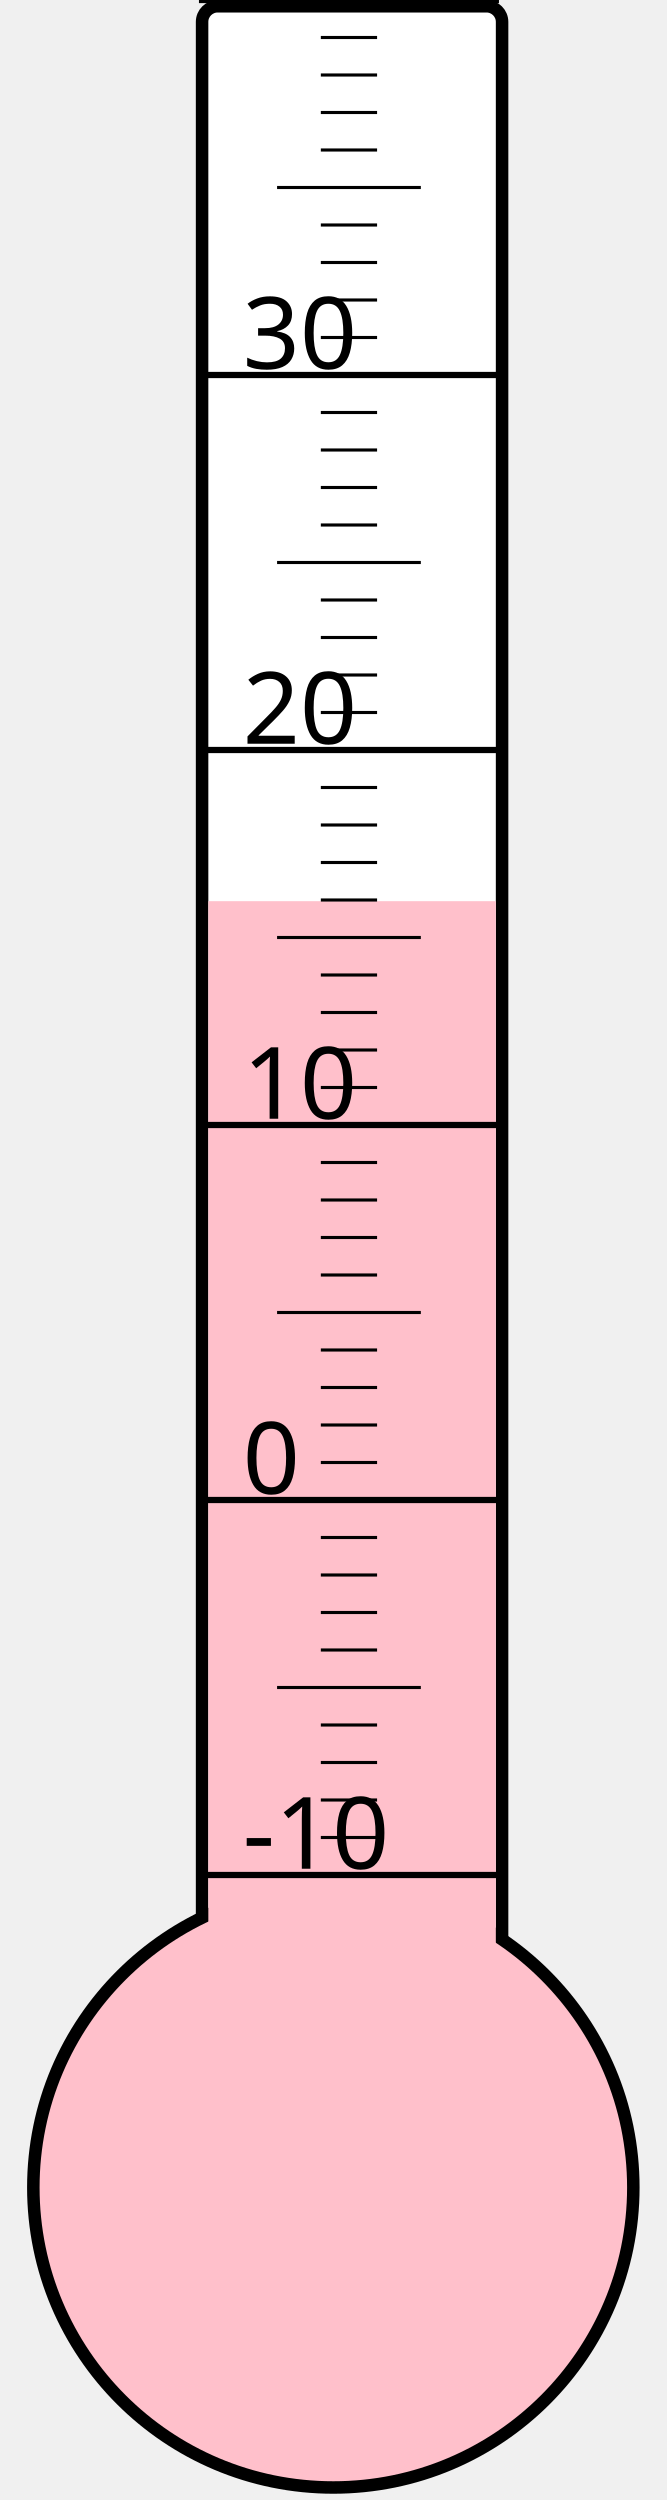
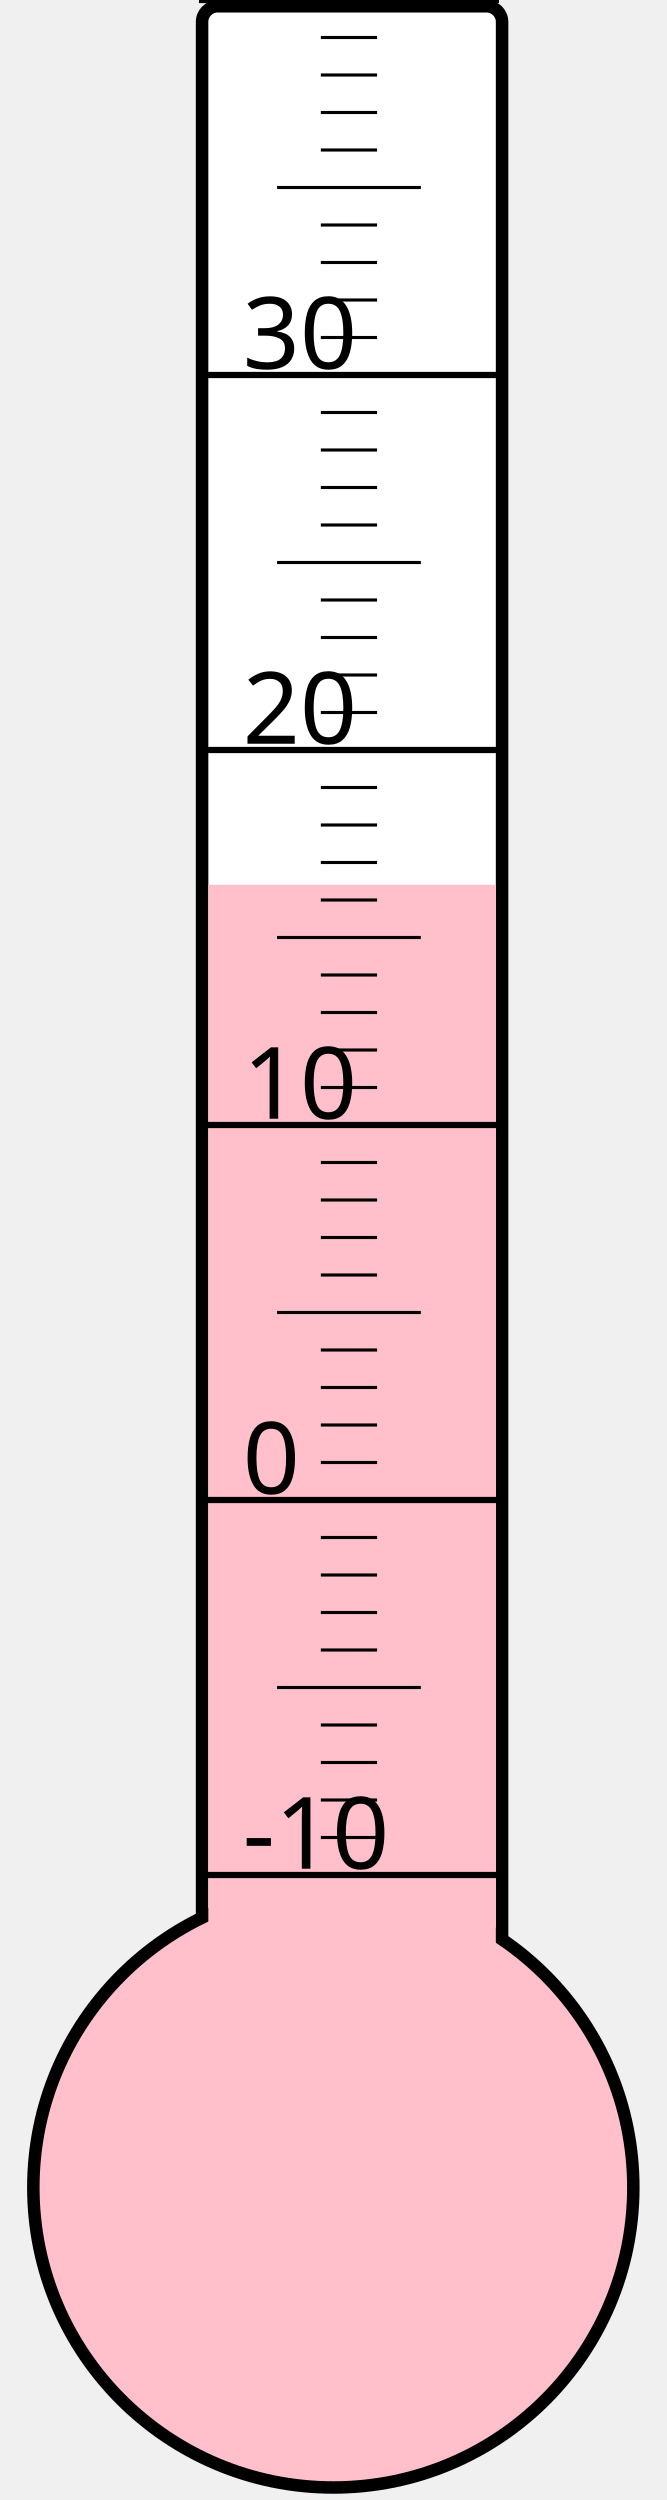
<svg xmlns="http://www.w3.org/2000/svg" width="40px" height="150px" viewBox="0 0 200 800">
  <rect width="200" height="800" x="0" y="0" style="fill: #ffffeb; fill-opacity: 0;" />
  <rect width="96" height="680" x="58" y="2" rx="5" ry="5" style="fill: white; fill-opacity: 1; stroke: black; stroke-width: 4;" />
  <circle cx="100" cy="700" r="96" style="fill: pink; stroke: black; stroke-width: 4;" />
-   <rect width="92" height="411.625" x="60" y="288.375" style="fill: pink; fill-opacity: 1; stroke-width: 0;" />
+   <rect width="92" height="416.875" x="60" y="283.125" style="fill: pink; fill-opacity: 1; stroke-width: 0;" />
  <text x="71" y="598" style="font-family: sans-serif; font-size: 24pt;">-10</text>
  <text x="71" y="478" style="font-family: sans-serif; font-size: 24pt;">0</text>
  <text x="71" y="358" style="font-family: sans-serif; font-size: 24pt;">10</text>
  <text x="71" y="238" style="font-family: sans-serif; font-size: 24pt;">20</text>
  <text x="71" y="118" style="font-family: sans-serif; font-size: 24pt;">30</text>
  <g style="stroke: black;">
    <line x1="57" y1="600" x2="153" y2="600" style="stroke-width: 2;" />
    <line x1="96" y1="588" x2="114" y2="588" style="stroke-width: 1;" />
    <line x1="96" y1="576" x2="114" y2="576" style="stroke-width: 1;" />
    <line x1="96" y1="564" x2="114" y2="564" style="stroke-width: 1;" />
    <line x1="96" y1="552" x2="114" y2="552" style="stroke-width: 1;" />
    <line x1="82" y1="540" x2="128" y2="540" style="stroke-width: 1;" />
    <line x1="96" y1="528" x2="114" y2="528" style="stroke-width: 1;" />
    <line x1="96" y1="516" x2="114" y2="516" style="stroke-width: 1;" />
    <line x1="96" y1="504" x2="114" y2="504" style="stroke-width: 1;" />
    <line x1="96" y1="492" x2="114" y2="492" style="stroke-width: 1;" />
    <line x1="57" y1="480" x2="153" y2="480" style="stroke-width: 2;" />
    <line x1="96" y1="468" x2="114" y2="468" style="stroke-width: 1;" />
    <line x1="96" y1="456" x2="114" y2="456" style="stroke-width: 1;" />
    <line x1="96" y1="444" x2="114" y2="444" style="stroke-width: 1;" />
    <line x1="96" y1="432" x2="114" y2="432" style="stroke-width: 1;" />
    <line x1="82" y1="420" x2="128" y2="420" style="stroke-width: 1;" />
    <line x1="96" y1="408" x2="114" y2="408" style="stroke-width: 1;" />
    <line x1="96" y1="396" x2="114" y2="396" style="stroke-width: 1;" />
    <line x1="96" y1="384" x2="114" y2="384" style="stroke-width: 1;" />
    <line x1="96" y1="372" x2="114" y2="372" style="stroke-width: 1;" />
    <line x1="57" y1="360" x2="153" y2="360" style="stroke-width: 2;" />
    <line x1="96" y1="348" x2="114" y2="348" style="stroke-width: 1;" />
    <line x1="96" y1="336" x2="114" y2="336" style="stroke-width: 1;" />
    <line x1="96" y1="324" x2="114" y2="324" style="stroke-width: 1;" />
    <line x1="96" y1="312" x2="114" y2="312" style="stroke-width: 1;" />
    <line x1="82" y1="300" x2="128" y2="300" style="stroke-width: 1;" />
    <line x1="96" y1="288" x2="114" y2="288" style="stroke-width: 1;" />
    <line x1="96" y1="276" x2="114" y2="276" style="stroke-width: 1;" />
    <line x1="96" y1="264" x2="114" y2="264" style="stroke-width: 1;" />
    <line x1="96" y1="252" x2="114" y2="252" style="stroke-width: 1;" />
    <line x1="57" y1="240" x2="153" y2="240" style="stroke-width: 2;" />
    <line x1="96" y1="228" x2="114" y2="228" style="stroke-width: 1;" />
    <line x1="96" y1="216" x2="114" y2="216" style="stroke-width: 1;" />
    <line x1="96" y1="204" x2="114" y2="204" style="stroke-width: 1;" />
    <line x1="96" y1="192" x2="114" y2="192" style="stroke-width: 1;" />
    <line x1="82" y1="180" x2="128" y2="180" style="stroke-width: 1;" />
    <line x1="96" y1="168" x2="114" y2="168" style="stroke-width: 1;" />
    <line x1="96" y1="156" x2="114" y2="156" style="stroke-width: 1;" />
    <line x1="96" y1="144" x2="114" y2="144" style="stroke-width: 1;" />
    <line x1="96" y1="132" x2="114" y2="132" style="stroke-width: 1;" />
    <line x1="57" y1="120" x2="153" y2="120" style="stroke-width: 2;" />
    <line x1="96" y1="108" x2="114" y2="108" style="stroke-width: 1;" />
    <line x1="96" y1="96" x2="114" y2="96" style="stroke-width: 1;" />
    <line x1="96" y1="84" x2="114" y2="84" style="stroke-width: 1;" />
    <line x1="96" y1="72" x2="114" y2="72" style="stroke-width: 1;" />
    <line x1="82" y1="60" x2="128" y2="60" style="stroke-width: 1;" />
    <line x1="96" y1="48" x2="114" y2="48" style="stroke-width: 1;" />
    <line x1="96" y1="36" x2="114" y2="36" style="stroke-width: 1;" />
    <line x1="96" y1="24" x2="114" y2="24" style="stroke-width: 1;" />
    <line x1="96" y1="12" x2="114" y2="12" style="stroke-width: 1;" />
    <line x1="57" y1="0" x2="153" y2="0" style="stroke-width: 2;" />
  </g>
</svg>
